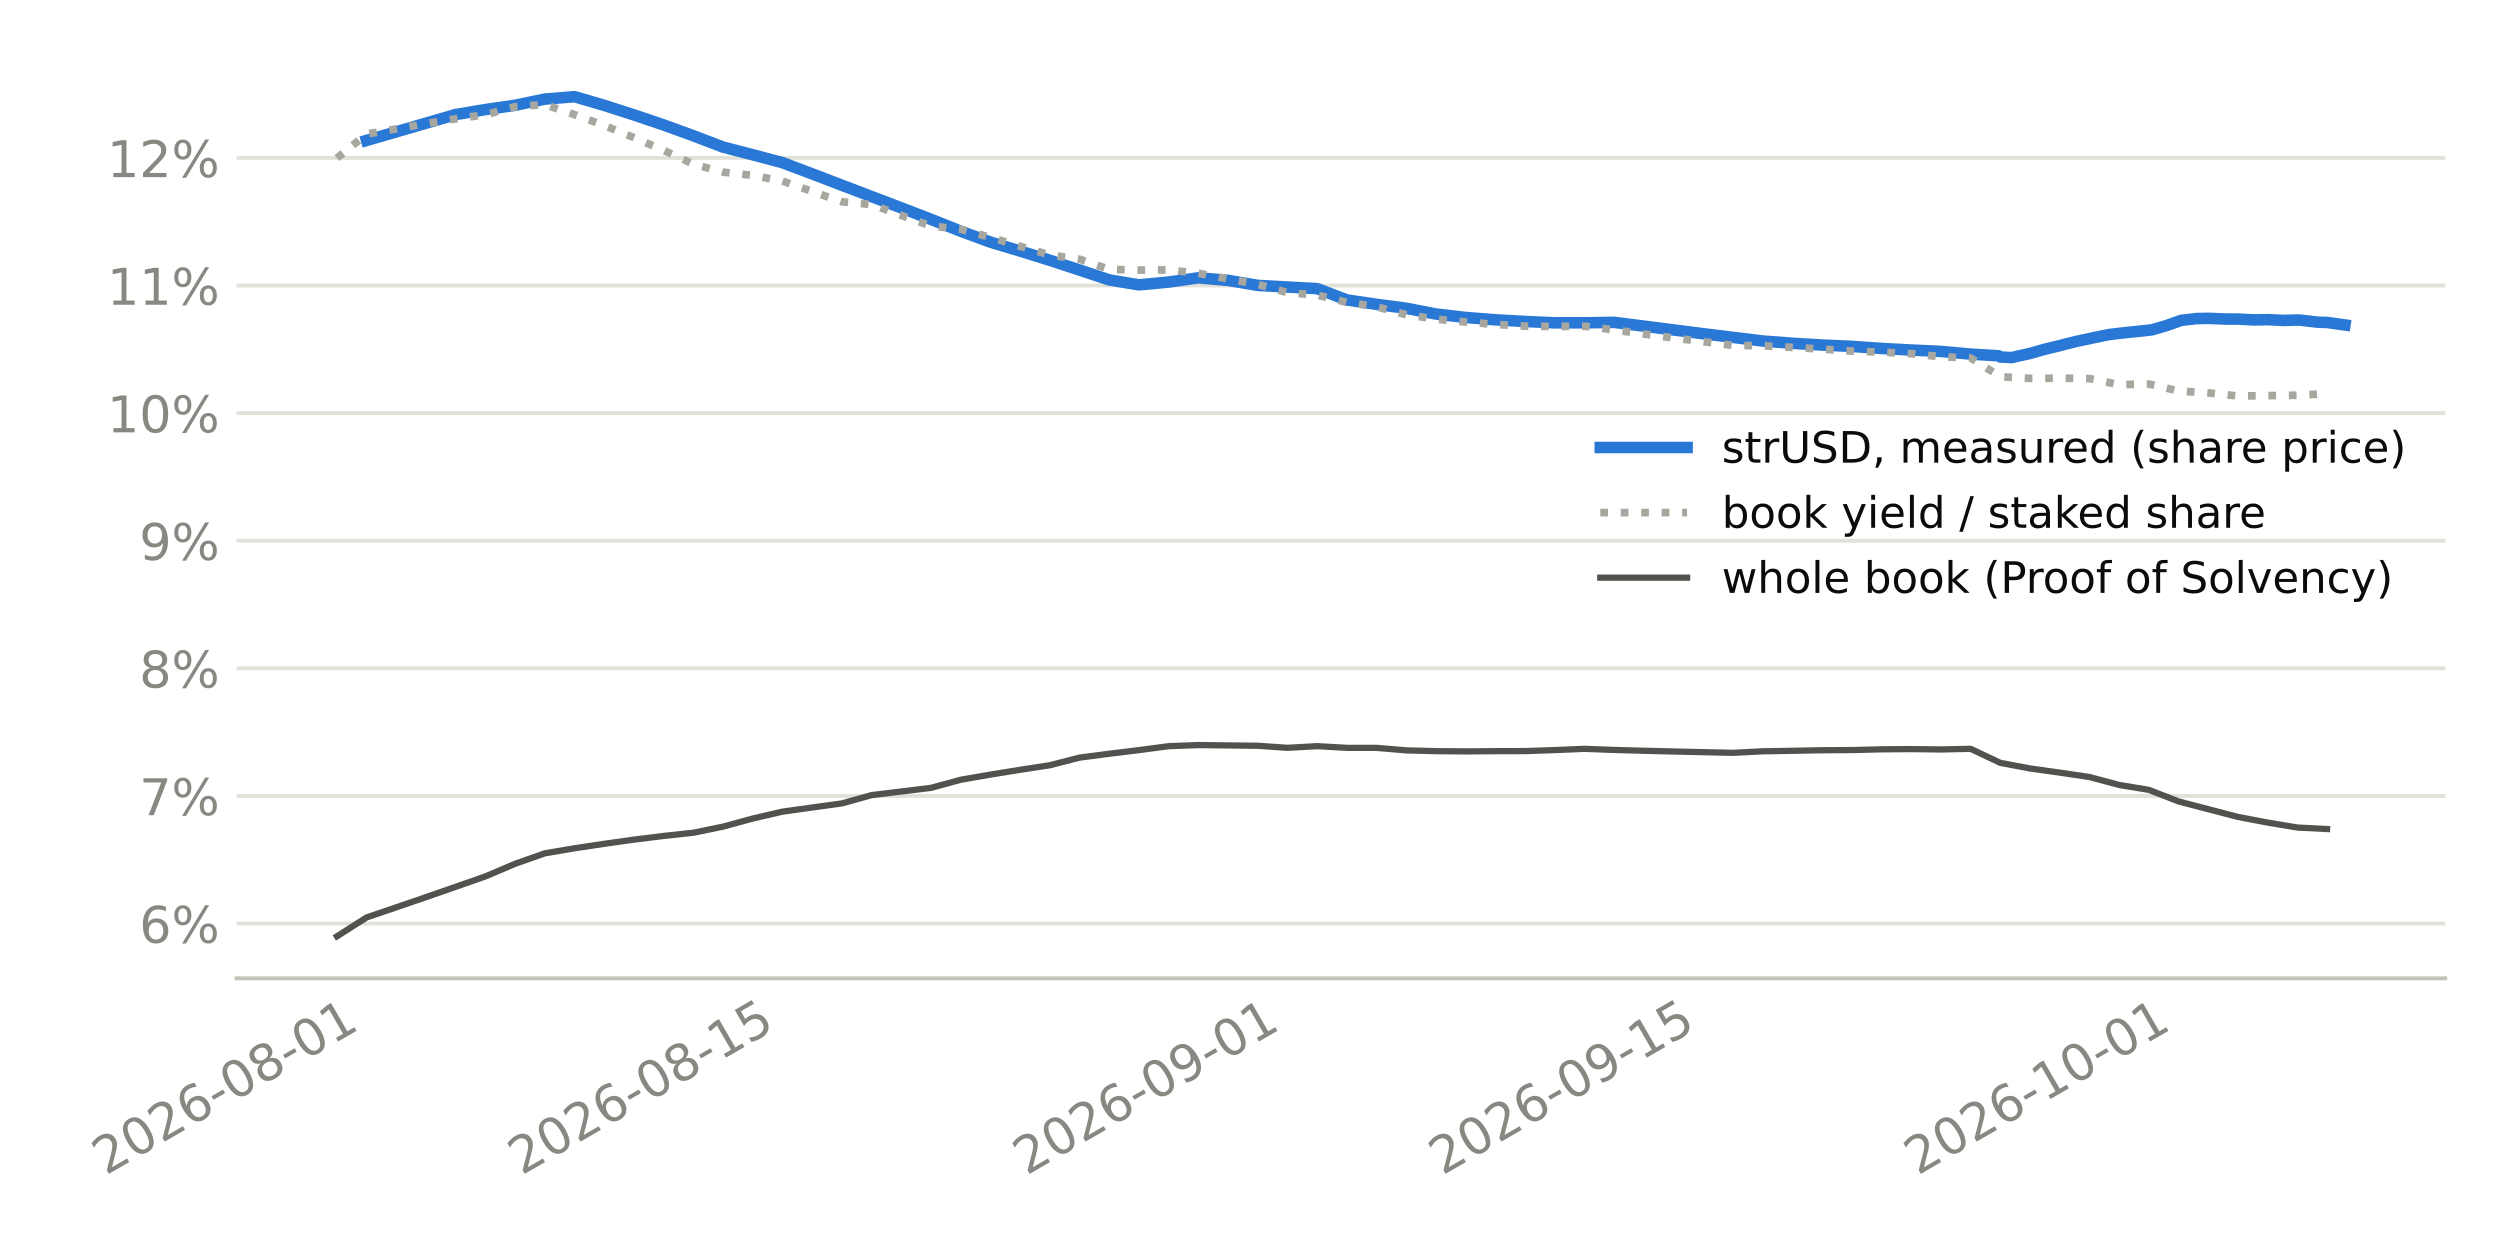
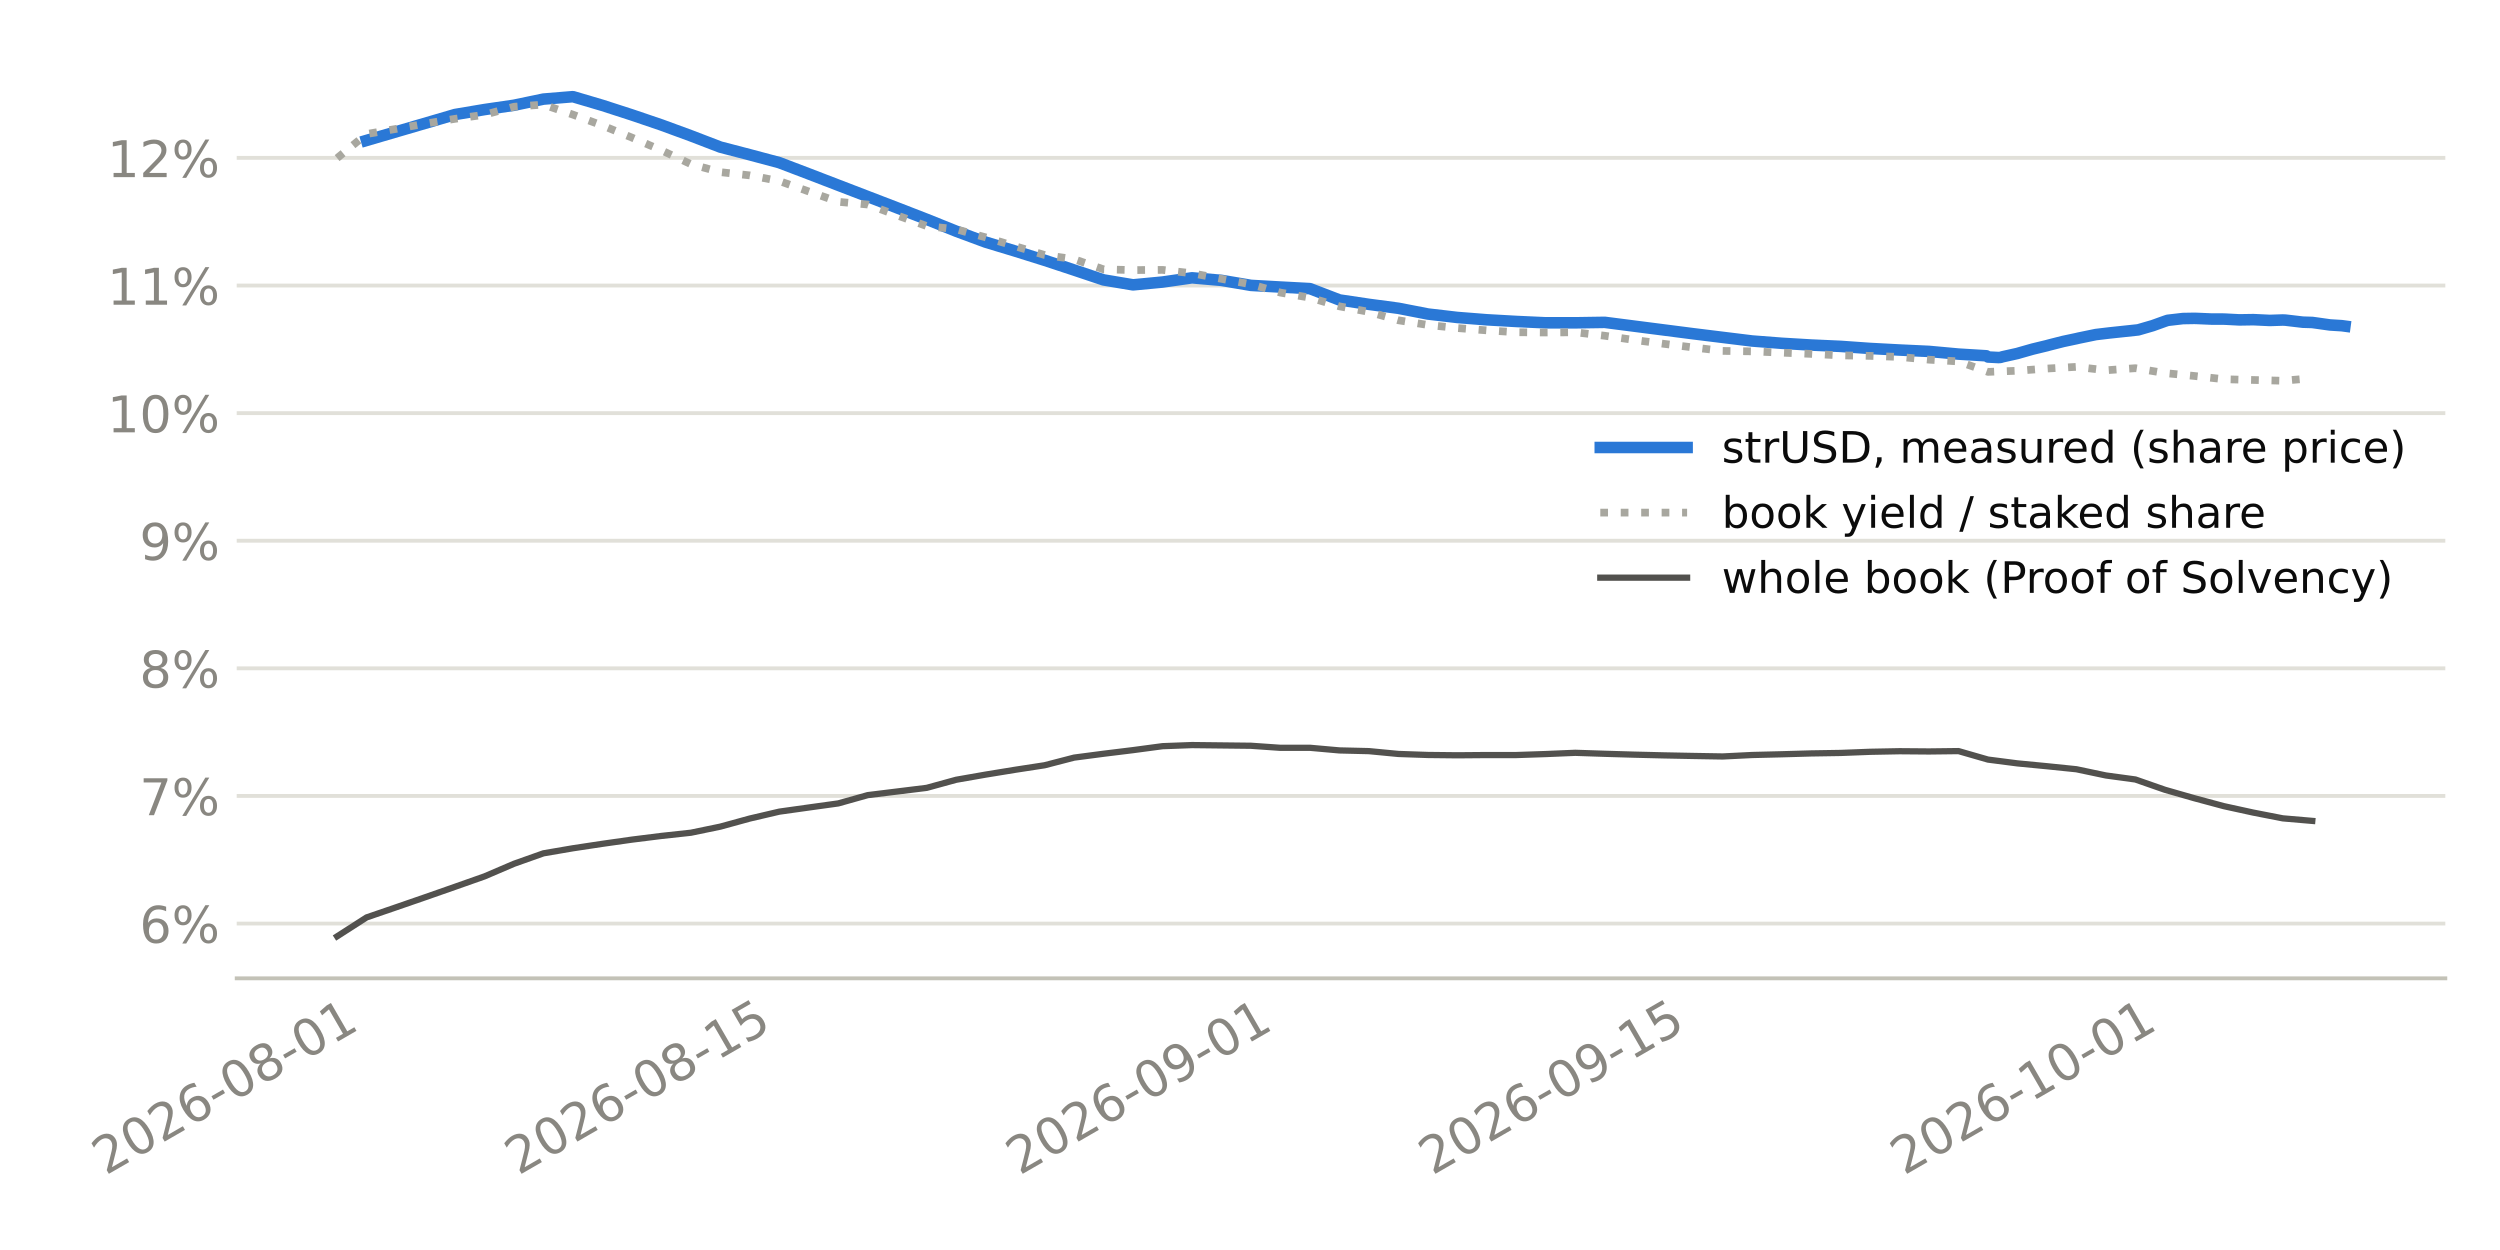
<svg xmlns="http://www.w3.org/2000/svg" xmlns:xlink="http://www.w3.org/1999/xlink" width="518.4pt" height="259.2pt" viewBox="0 0 518.4 259.2" version="1.1">
  <defs>
    <style type="text/css">*{stroke-linejoin: round; stroke-linecap: butt}</style>
  </defs>
  <g id="figure_1">
    <g id="patch_1">
      <path d="M 0 259.2  L 518.4 259.2  L 518.4 0  L 0 0  z " style="fill: #ffffff" />
    </g>
    <g id="axes_1">
      <g id="patch_2">
-         <path d="M 49.044 202.867  L 507.06 202.867  L 507.06 11.34  L 49.044 11.34  z " style="fill: #ffffff" />
+         <path d="M 49.084 202.867  L 507.06 202.867  L 507.06 11.34  L 49.084 11.34  z " style="fill: #ffffff" />
      </g>
      <g id="matplotlib.axis_1">
        <g id="xtick_1">
          <g id="line2d_1" />
          <g id="text_1">
-             <g style="fill: #898781" transform="translate(21.91477 243.7862) rotate(-30) scale(0.105 -0.105)">
+             <g style="fill: #898781" transform="translate(21.90677 243.7862) rotate(-30) scale(0.105 -0.105)">
              <defs>
                <path id="DejaVuSans-15" d="M 1228 531  L 3431 531  L 3431 0  L 469 0  L 469 531  Q 828 903 1448 1529  Q 2069 2156 2228 2338  Q 2531 2678 2651 2914  Q 2772 3150 2772 3378  Q 2772 3750 2511 3984  Q 2250 4219 1831 4219  Q 1534 4219 1204 4116  Q 875 4013 500 3803  L 500 4441  Q 881 4594 1212 4672  Q 1544 4750 1819 4750  Q 2544 4750 2975 4387  Q 3406 4025 3406 3419  Q 3406 3131 3298 2873  Q 3191 2616 2906 2266  Q 2828 2175 2409 1742  Q 1991 1309 1228 531  z " transform="scale(0.015625)" />
                <path id="DejaVuSans-13" d="M 2034 4250  Q 1547 4250 1301 3770  Q 1056 3291 1056 2328  Q 1056 1369 1301 889  Q 1547 409 2034 409  Q 2525 409 2770 889  Q 3016 1369 3016 2328  Q 3016 3291 2770 3770  Q 2525 4250 2034 4250  z M 2034 4750  Q 2819 4750 3233 4129  Q 3647 3509 3647 2328  Q 3647 1150 3233 529  Q 2819 -91 2034 -91  Q 1250 -91 836 529  Q 422 1150 422 2328  Q 422 3509 836 4129  Q 1250 4750 2034 4750  z " transform="scale(0.015625)" />
                <path id="DejaVuSans-19" d="M 2113 2584  Q 1688 2584 1439 2293  Q 1191 2003 1191 1497  Q 1191 994 1439 701  Q 1688 409 2113 409  Q 2538 409 2786 701  Q 3034 994 3034 1497  Q 3034 2003 2786 2293  Q 2538 2584 2113 2584  z M 3366 4563  L 3366 3988  Q 3128 4100 2886 4159  Q 2644 4219 2406 4219  Q 1781 4219 1451 3797  Q 1122 3375 1075 2522  Q 1259 2794 1537 2939  Q 1816 3084 2150 3084  Q 2853 3084 3261 2657  Q 3669 2231 3669 1497  Q 3669 778 3244 343  Q 2819 -91 2113 -91  Q 1303 -91 875 529  Q 447 1150 447 2328  Q 447 3434 972 4092  Q 1497 4750 2381 4750  Q 2619 4750 2861 4703  Q 3103 4656 3366 4563  z " transform="scale(0.015625)" />
                <path id="DejaVuSans-10" d="M 313 2009  L 1997 2009  L 1997 1497  L 313 1497  L 313 2009  z " transform="scale(0.015625)" />
                <path id="DejaVuSans-1b" d="M 2034 2216  Q 1584 2216 1326 1975  Q 1069 1734 1069 1313  Q 1069 891 1326 650  Q 1584 409 2034 409  Q 2484 409 2743 651  Q 3003 894 3003 1313  Q 3003 1734 2745 1975  Q 2488 2216 2034 2216  z M 1403 2484  Q 997 2584 770 2862  Q 544 3141 544 3541  Q 544 4100 942 4425  Q 1341 4750 2034 4750  Q 2731 4750 3128 4425  Q 3525 4100 3525 3541  Q 3525 3141 3298 2862  Q 3072 2584 2669 2484  Q 3125 2378 3379 2068  Q 3634 1759 3634 1313  Q 3634 634 3220 271  Q 2806 -91 2034 -91  Q 1263 -91 848 271  Q 434 634 434 1313  Q 434 1759 690 2068  Q 947 2378 1403 2484  z M 1172 3481  Q 1172 3119 1398 2916  Q 1625 2713 2034 2713  Q 2441 2713 2670 2916  Q 2900 3119 2900 3481  Q 2900 3844 2670 4047  Q 2441 4250 2034 4250  Q 1625 4250 1398 4047  Q 1172 3844 1172 3481  z " transform="scale(0.015625)" />
                <path id="DejaVuSans-14" d="M 794 531  L 1825 531  L 1825 4091  L 703 3866  L 703 4441  L 1819 4666  L 2450 4666  L 2450 531  L 3481 531  L 3481 0  L 794 0  L 794 531  z " transform="scale(0.015625)" />
              </defs>
              <use xlink:href="#DejaVuSans-15" />
              <use xlink:href="#DejaVuSans-13" transform="translate(63.625 0)" />
              <use xlink:href="#DejaVuSans-15" transform="translate(127.25 0)" />
              <use xlink:href="#DejaVuSans-19" transform="translate(190.875 0)" />
              <use xlink:href="#DejaVuSans-10" transform="translate(254.5 0)" />
              <use xlink:href="#DejaVuSans-13" transform="translate(290.5781 0)" />
              <use xlink:href="#DejaVuSans-1b" transform="translate(354.2031 0)" />
              <use xlink:href="#DejaVuSans-10" transform="translate(417.8281 0)" />
              <use xlink:href="#DejaVuSans-13" transform="translate(453.9062 0)" />
              <use xlink:href="#DejaVuSans-14" transform="translate(517.5312 0)" />
            </g>
          </g>
        </g>
        <g id="xtick_2">
          <g id="line2d_2" />
          <g id="text_2">
-             <g style="fill: #898781" transform="translate(108.1466 243.7862) rotate(-30) scale(0.105 -0.105)">
+             <g style="fill: #898781" transform="translate(107.4893 243.7862) rotate(-30) scale(0.105 -0.105)">
              <defs>
                <path id="DejaVuSans-18" d="M 691 4666  L 3169 4666  L 3169 4134  L 1269 4134  L 1269 2991  Q 1406 3038 1543 3061  Q 1681 3084 1819 3084  Q 2600 3084 3056 2656  Q 3513 2228 3513 1497  Q 3513 744 3044 326  Q 2575 -91 1722 -91  Q 1428 -91 1123 -41  Q 819 9 494 109  L 494 744  Q 775 591 1075 516  Q 1375 441 1709 441  Q 2250 441 2565 725  Q 2881 1009 2881 1497  Q 2881 1984 2565 2268  Q 2250 2553 1709 2553  Q 1456 2553 1204 2497  Q 953 2441 691 2322  L 691 4666  z " transform="scale(0.015625)" />
              </defs>
              <use xlink:href="#DejaVuSans-15" />
              <use xlink:href="#DejaVuSans-13" transform="translate(63.625 0)" />
              <use xlink:href="#DejaVuSans-15" transform="translate(127.25 0)" />
              <use xlink:href="#DejaVuSans-19" transform="translate(190.875 0)" />
              <use xlink:href="#DejaVuSans-10" transform="translate(254.5 0)" />
              <use xlink:href="#DejaVuSans-13" transform="translate(290.5781 0)" />
              <use xlink:href="#DejaVuSans-1b" transform="translate(354.2031 0)" />
              <use xlink:href="#DejaVuSans-10" transform="translate(417.8281 0)" />
              <use xlink:href="#DejaVuSans-14" transform="translate(453.9062 0)" />
              <use xlink:href="#DejaVuSans-18" transform="translate(517.5312 0)" />
            </g>
          </g>
        </g>
        <g id="xtick_3">
          <g id="line2d_3" />
          <g id="text_3">
-             <g style="fill: #898781" transform="translate(212.8568 243.7862) rotate(-30) scale(0.105 -0.105)">
+             <g style="fill: #898781" transform="translate(211.4109 243.7862) rotate(-30) scale(0.105 -0.105)">
              <defs>
                <path id="DejaVuSans-1c" d="M 703 97  L 703 672  Q 941 559 1184 500  Q 1428 441 1663 441  Q 2288 441 2617 861  Q 2947 1281 2994 2138  Q 2813 1869 2534 1725  Q 2256 1581 1919 1581  Q 1219 1581 811 2004  Q 403 2428 403 3163  Q 403 3881 828 4315  Q 1253 4750 1959 4750  Q 2769 4750 3195 4129  Q 3622 3509 3622 2328  Q 3622 1225 3098 567  Q 2575 -91 1691 -91  Q 1453 -91 1209 -44  Q 966 3 703 97  z M 1959 2075  Q 2384 2075 2632 2365  Q 2881 2656 2881 3163  Q 2881 3666 2632 3958  Q 2384 4250 1959 4250  Q 1534 4250 1286 3958  Q 1038 3666 1038 3163  Q 1038 2656 1286 2365  Q 1534 2075 1959 2075  z " transform="scale(0.015625)" />
              </defs>
              <use xlink:href="#DejaVuSans-15" />
              <use xlink:href="#DejaVuSans-13" transform="translate(63.625 0)" />
              <use xlink:href="#DejaVuSans-15" transform="translate(127.25 0)" />
              <use xlink:href="#DejaVuSans-19" transform="translate(190.875 0)" />
              <use xlink:href="#DejaVuSans-10" transform="translate(254.5 0)" />
              <use xlink:href="#DejaVuSans-13" transform="translate(290.5781 0)" />
              <use xlink:href="#DejaVuSans-1c" transform="translate(354.2031 0)" />
              <use xlink:href="#DejaVuSans-10" transform="translate(417.8281 0)" />
              <use xlink:href="#DejaVuSans-13" transform="translate(453.9062 0)" />
              <use xlink:href="#DejaVuSans-14" transform="translate(517.5312 0)" />
            </g>
          </g>
        </g>
        <g id="xtick_4">
          <g id="line2d_4" />
          <g id="text_4">
-             <g style="fill: #898781" transform="translate(299.0887 243.7862) rotate(-30) scale(0.105 -0.105)">
+             <g style="fill: #898781" transform="translate(296.9934 243.7862) rotate(-30) scale(0.105 -0.105)">
              <use xlink:href="#DejaVuSans-15" />
              <use xlink:href="#DejaVuSans-13" transform="translate(63.625 0)" />
              <use xlink:href="#DejaVuSans-15" transform="translate(127.25 0)" />
              <use xlink:href="#DejaVuSans-19" transform="translate(190.875 0)" />
              <use xlink:href="#DejaVuSans-10" transform="translate(254.5 0)" />
              <use xlink:href="#DejaVuSans-13" transform="translate(290.5781 0)" />
              <use xlink:href="#DejaVuSans-1c" transform="translate(354.2031 0)" />
              <use xlink:href="#DejaVuSans-10" transform="translate(417.8281 0)" />
              <use xlink:href="#DejaVuSans-14" transform="translate(453.9062 0)" />
              <use xlink:href="#DejaVuSans-18" transform="translate(517.5312 0)" />
            </g>
          </g>
        </g>
        <g id="xtick_5">
          <g id="line2d_5" />
          <g id="text_5">
-             <g style="fill: #898781" transform="translate(397.6394 243.7862) rotate(-30) scale(0.105 -0.105)">
+             <g style="fill: #898781" transform="translate(394.802 243.7862) rotate(-30) scale(0.105 -0.105)">
              <use xlink:href="#DejaVuSans-15" />
              <use xlink:href="#DejaVuSans-13" transform="translate(63.625 0)" />
              <use xlink:href="#DejaVuSans-15" transform="translate(127.25 0)" />
              <use xlink:href="#DejaVuSans-19" transform="translate(190.875 0)" />
              <use xlink:href="#DejaVuSans-10" transform="translate(254.5 0)" />
              <use xlink:href="#DejaVuSans-14" transform="translate(290.5781 0)" />
              <use xlink:href="#DejaVuSans-13" transform="translate(354.2031 0)" />
              <use xlink:href="#DejaVuSans-10" transform="translate(417.8281 0)" />
              <use xlink:href="#DejaVuSans-13" transform="translate(453.9062 0)" />
              <use xlink:href="#DejaVuSans-14" transform="translate(517.5312 0)" />
            </g>
          </g>
        </g>
      </g>
      <g id="matplotlib.axis_2">
        <g id="ytick_1">
          <g id="line2d_6">
-             <path d="M 49.044 191.511  L 507.06 191.511  " clip-path="url(#p945b118190)" style="fill: none; stroke: #e1e0d9; stroke-width: 0.8; stroke-linecap: square" />
+             <path d="M 49.084 191.511  L 507.06 191.511  " clip-path="url(#p5d27fd2e73)" style="fill: none; stroke: #e1e0d9; stroke-width: 0.8; stroke-linecap: square" />
          </g>
          <g id="line2d_7" />
          <g id="text_6">
-             <g style="fill: #898781" transform="translate(28.88648 195.5001) scale(0.105 -0.105)">
+             <g style="fill: #898781" transform="translate(28.92669 195.5001) scale(0.105 -0.105)">
              <defs>
                <path id="DejaVuSans-8" d="M 4653 2053  Q 4381 2053 4226 1822  Q 4072 1591 4072 1178  Q 4072 772 4226 539  Q 4381 306 4653 306  Q 4919 306 5073 539  Q 5228 772 5228 1178  Q 5228 1588 5073 1820  Q 4919 2053 4653 2053  z M 4653 2450  Q 5147 2450 5437 2106  Q 5728 1763 5728 1178  Q 5728 594 5436 251  Q 5144 -91 4653 -91  Q 4153 -91 3862 251  Q 3572 594 3572 1178  Q 3572 1766 3864 2108  Q 4156 2450 4653 2450  z M 1428 4353  Q 1159 4353 1004 4120  Q 850 3888 850 3481  Q 850 3069 1003 2837  Q 1156 2606 1428 2606  Q 1700 2606 1854 2837  Q 2009 3069 2009 3481  Q 2009 3884 1853 4118  Q 1697 4353 1428 4353  z M 4250 4750  L 4750 4750  L 1831 -91  L 1331 -91  L 4250 4750  z M 1428 4750  Q 1922 4750 2215 4408  Q 2509 4066 2509 3481  Q 2509 2891 2217 2550  Q 1925 2209 1428 2209  Q 931 2209 642 2551  Q 353 2894 353 3481  Q 353 4063 643 4406  Q 934 4750 1428 4750  z " transform="scale(0.015625)" />
              </defs>
              <use xlink:href="#DejaVuSans-19" />
              <use xlink:href="#DejaVuSans-8" transform="translate(63.625 0)" />
            </g>
          </g>
        </g>
        <g id="ytick_2">
          <g id="line2d_8">
-             <path d="M 49.044 165.049  L 507.06 165.049  " clip-path="url(#p945b118190)" style="fill: none; stroke: #e1e0d9; stroke-width: 0.8; stroke-linecap: square" />
+             <path d="M 49.084 165.049  L 507.06 165.049  " clip-path="url(#p5d27fd2e73)" style="fill: none; stroke: #e1e0d9; stroke-width: 0.8; stroke-linecap: square" />
          </g>
          <g id="line2d_9" />
          <g id="text_7">
-             <g style="fill: #898781" transform="translate(28.88648 169.0383) scale(0.105 -0.105)">
+             <g style="fill: #898781" transform="translate(28.92669 169.0383) scale(0.105 -0.105)">
              <defs>
                <path id="DejaVuSans-1a" d="M 525 4666  L 3525 4666  L 3525 4397  L 1831 0  L 1172 0  L 2766 4134  L 525 4134  L 525 4666  z " transform="scale(0.015625)" />
              </defs>
              <use xlink:href="#DejaVuSans-1a" />
              <use xlink:href="#DejaVuSans-8" transform="translate(63.625 0)" />
            </g>
          </g>
        </g>
        <g id="ytick_3">
          <g id="line2d_10">
-             <path d="M 49.044 138.588  L 507.06 138.588  " clip-path="url(#p945b118190)" style="fill: none; stroke: #e1e0d9; stroke-width: 0.8; stroke-linecap: square" />
+             <path d="M 49.084 138.588  L 507.06 138.588  " clip-path="url(#p5d27fd2e73)" style="fill: none; stroke: #e1e0d9; stroke-width: 0.8; stroke-linecap: square" />
          </g>
          <g id="line2d_11" />
          <g id="text_8">
-             <g style="fill: #898781" transform="translate(28.88648 142.5764) scale(0.105 -0.105)">
+             <g style="fill: #898781" transform="translate(28.92669 142.5764) scale(0.105 -0.105)">
              <use xlink:href="#DejaVuSans-1b" />
              <use xlink:href="#DejaVuSans-8" transform="translate(63.625 0)" />
            </g>
          </g>
        </g>
        <g id="ytick_4">
          <g id="line2d_12">
-             <path d="M 49.044 112.126  L 507.06 112.126  " clip-path="url(#p945b118190)" style="fill: none; stroke: #e1e0d9; stroke-width: 0.8; stroke-linecap: square" />
+             <path d="M 49.084 112.126  L 507.06 112.126  " clip-path="url(#p5d27fd2e73)" style="fill: none; stroke: #e1e0d9; stroke-width: 0.8; stroke-linecap: square" />
          </g>
          <g id="line2d_13" />
          <g id="text_9">
-             <g style="fill: #898781" transform="translate(28.88648 116.1146) scale(0.105 -0.105)">
+             <g style="fill: #898781" transform="translate(28.92669 116.1146) scale(0.105 -0.105)">
              <use xlink:href="#DejaVuSans-1c" />
              <use xlink:href="#DejaVuSans-8" transform="translate(63.625 0)" />
            </g>
          </g>
        </g>
        <g id="ytick_5">
          <g id="line2d_14">
-             <path d="M 49.044 85.664  L 507.06 85.664  " clip-path="url(#p945b118190)" style="fill: none; stroke: #e1e0d9; stroke-width: 0.8; stroke-linecap: square" />
+             <path d="M 49.084 85.664  L 507.06 85.664  " clip-path="url(#p5d27fd2e73)" style="fill: none; stroke: #e1e0d9; stroke-width: 0.8; stroke-linecap: square" />
          </g>
          <g id="line2d_15" />
          <g id="text_10">
-             <g style="fill: #898781" transform="translate(22.20585 89.65273) scale(0.105 -0.105)">
+             <g style="fill: #898781" transform="translate(22.24607 89.65273) scale(0.105 -0.105)">
              <use xlink:href="#DejaVuSans-14" />
              <use xlink:href="#DejaVuSans-13" transform="translate(63.625 0)" />
              <use xlink:href="#DejaVuSans-8" transform="translate(127.25 0)" />
            </g>
          </g>
        </g>
        <g id="ytick_6">
          <g id="line2d_16">
-             <path d="M 49.044 59.202  L 507.06 59.202  " clip-path="url(#p945b118190)" style="fill: none; stroke: #e1e0d9; stroke-width: 0.8; stroke-linecap: square" />
+             <path d="M 49.084 59.202  L 507.06 59.202  " clip-path="url(#p5d27fd2e73)" style="fill: none; stroke: #e1e0d9; stroke-width: 0.8; stroke-linecap: square" />
          </g>
          <g id="line2d_17" />
          <g id="text_11">
-             <g style="fill: #898781" transform="translate(22.20585 63.19088) scale(0.105 -0.105)">
+             <g style="fill: #898781" transform="translate(22.24607 63.19088) scale(0.105 -0.105)">
              <use xlink:href="#DejaVuSans-14" />
              <use xlink:href="#DejaVuSans-14" transform="translate(63.625 0)" />
              <use xlink:href="#DejaVuSans-8" transform="translate(127.25 0)" />
            </g>
          </g>
        </g>
        <g id="ytick_7">
          <g id="line2d_18">
-             <path d="M 49.044 32.74  L 507.06 32.74  " clip-path="url(#p945b118190)" style="fill: none; stroke: #e1e0d9; stroke-width: 0.8; stroke-linecap: square" />
+             <path d="M 49.084 32.74  L 507.06 32.74  " clip-path="url(#p5d27fd2e73)" style="fill: none; stroke: #e1e0d9; stroke-width: 0.8; stroke-linecap: square" />
          </g>
          <g id="line2d_19" />
          <g id="text_12">
-             <g style="fill: #898781" transform="translate(22.20585 36.72903) scale(0.105 -0.105)">
+             <g style="fill: #898781" transform="translate(22.24607 36.72903) scale(0.105 -0.105)">
              <use xlink:href="#DejaVuSans-14" />
              <use xlink:href="#DejaVuSans-15" transform="translate(63.625 0)" />
              <use xlink:href="#DejaVuSans-8" transform="translate(127.25 0)" />
            </g>
          </g>
        </g>
      </g>
      <g id="line2d_20">
-         <path d="M 76.022 29.117  L 94.5 23.748  L 100.66 22.72  L 106.819 21.827  L 112.979 20.551  L 119.138 20.046  L 125.297 21.853  L 131.457 23.832  L 137.616 25.91  L 143.776 28.155  L 149.935 30.502  L 156.094 32.095  L 162.254 33.731  L 168.413 36.059  L 174.573 38.412  L 180.732 40.762  L 186.892 43.111  L 193.051 45.485  L 199.21 47.944  L 205.37 50.209  L 211.529 52.059  L 217.689 53.975  L 223.848 55.992  L 230.008 58.043  L 236.167 59.067  L 242.326 58.486  L 248.486 57.609  L 254.645 58.139  L 260.805 59.177  L 266.964 59.524  L 273.123 59.851  L 279.283 62.198  L 285.442 63.11  L 291.602 63.927  L 297.761 65.115  L 303.921 65.83  L 310.08 66.313  L 316.239 66.659  L 322.399 66.939  L 328.558 66.939  L 334.718 66.843  L 353.196 69.204  L 359.355 69.959  L 365.515 70.711  L 371.674 71.184  L 377.834 71.548  L 383.993 71.826  L 390.152 72.257  L 396.312 72.583  L 402.471 72.869  L 408.631 73.427  L 414.452 73.779  L 414.79 74.028  L 416.96 74.139  L 417.38 74.116  L 417.452 74.095  L 417.544 74.068  L 417.566 74.062  L 417.612 74.048  L 417.646 74.038  L 417.694 74.024  L 417.785 73.997  L 417.808 73.991  L 417.82 73.987  L 417.846 73.979  L 420.95 73.292  L 421.41 73.157  L 424.117 72.393  L 427.109 71.674  L 427.531 71.555  L 430.503 70.805  L 433.268 70.223  L 433.741 70.112  L 437.319 69.377  L 439.428 69.127  L 440.11 69.046  L 443.086 68.731  L 445.587 68.466  L 446.165 68.405  L 449.203 67.528  L 451.747 66.619  L 452.333 66.425  L 455.517 66.057  L 457.906 66.015  L 458.525 66.034  L 461.504 66.162  L 464.065 66.166  L 464.63 66.192  L 467.321 66.332  L 470.225 66.285  L 470.948 66.317  L 473.661 66.447  L 476.384 66.358  L 476.958 66.384  L 480.571 66.807  L 482.544 66.868  L 483.365 66.98  L 486.241 67.382  " clip-path="url(#p945b118190)" style="fill: none; stroke: #2a78d6; stroke-width: 2.4; stroke-linecap: square" />
+         <path d="M 76.014 29.117  L 94.353 23.748  L 100.466 22.72  L 106.579 21.827  L 112.692 20.551  L 118.805 20.046  L 124.918 21.853  L 131.031 23.832  L 137.144 25.91  L 143.257 28.155  L 149.37 30.502  L 155.483 32.095  L 161.597 33.731  L 167.71 36.059  L 173.823 38.412  L 179.936 40.762  L 186.049 43.111  L 192.162 45.485  L 198.275 47.944  L 204.388 50.209  L 210.501 52.059  L 216.614 53.975  L 222.727 55.992  L 228.84 58.043  L 234.953 59.067  L 241.066 58.486  L 247.179 57.609  L 253.292 58.139  L 259.405 59.177  L 265.518 59.524  L 271.631 59.851  L 277.744 62.198  L 283.857 63.11  L 289.97 63.927  L 296.083 65.115  L 302.196 65.83  L 308.309 66.313  L 314.422 66.659  L 320.535 66.939  L 326.649 66.939  L 332.762 66.843  L 351.101 69.204  L 357.214 69.959  L 363.327 70.711  L 369.44 71.184  L 375.553 71.548  L 381.666 71.826  L 387.779 72.257  L 393.892 72.583  L 400.005 72.869  L 406.118 73.427  L 411.896 73.779  L 412.231 74.028  L 414.385 74.139  L 414.801 74.116  L 414.873 74.095  L 414.964 74.068  L 414.986 74.062  L 415.032 74.048  L 415.065 74.038  L 415.113 74.024  L 415.203 73.997  L 415.226 73.991  L 415.238 73.987  L 415.264 73.979  L 418.344 73.292  L 418.801 73.157  L 421.488 72.393  L 424.457 71.674  L 424.876 71.555  L 427.825 70.805  L 430.57 70.223  L 431.039 70.112  L 434.59 69.377  L 436.683 69.127  L 437.361 69.046  L 440.314 68.731  L 442.796 68.466  L 443.369 68.405  L 446.385 67.528  L 448.909 66.619  L 449.492 66.425  L 452.651 66.057  L 455.022 66.015  L 455.636 66.034  L 458.593 66.162  L 461.135 66.166  L 461.696 66.192  L 464.366 66.332  L 467.248 66.285  L 467.966 66.317  L 470.659 66.447  L 473.361 66.358  L 473.931 66.384  L 477.517 66.807  L 479.474 66.868  L 480.289 66.98  L 483.144 67.382  L 485.587 67.534  L 486.243 67.623  " clip-path="url(#p5d27fd2e73)" style="fill: none; stroke: #2a78d6; stroke-width: 2.4; stroke-linecap: square" />
      </g>
      <g id="line2d_21">
-         <path d="M 69.863 32.782  L 76.022 27.79  L 82.182 26.729  L 88.341 25.636  L 94.5 24.641  L 100.66 23.799  L 106.819 22.135  L 112.979 21.687  L 119.138 23.771  L 125.297 26.027  L 131.457 28.533  L 137.616 31.166  L 143.776 34.034  L 149.935 35.696  L 156.095 36.37  L 162.254 37.542  L 168.413 39.706  L 174.573 41.846  L 180.732 42.412  L 186.892 44.674  L 193.051 46.876  L 199.21 47.544  L 205.37 49.218  L 211.529 51.057  L 217.689 52.874  L 223.848 53.75  L 230.008 55.856  L 236.167 56.004  L 242.326 55.965  L 248.486 56.665  L 254.645 57.819  L 260.805 58.959  L 266.964 60.678  L 273.124 61.198  L 279.283 62.691  L 285.442 63.621  L 291.602 65.27  L 297.761 66.167  L 303.921 66.783  L 310.08 67.273  L 316.239 67.635  L 322.399 67.694  L 328.558 67.646  L 334.718 68.411  L 340.877 69.272  L 347.037 70.076  L 353.196 70.858  L 359.355 71.63  L 365.515 71.701  L 371.674 72.043  L 377.834 72.392  L 383.993 72.804  L 390.152 73.027  L 396.312 73.353  L 402.471 73.97  L 408.631 74.239  L 414.79 78.119  L 420.95 78.463  L 427.109 78.414  L 433.268 78.501  L 439.428 79.763  L 445.587 79.629  L 451.747 81.075  L 457.906 81.47  L 464.066 82.117  L 470.225 82.035  L 476.384 81.954  L 482.544 81.633  " clip-path="url(#p945b118190)" style="fill: none; stroke-dasharray: 1.6,2.64; stroke-dashoffset: 0; stroke: #a8a79f; stroke-width: 1.6" />
+         <path d="M 69.901 32.782  L 76.014 27.79  L 82.127 26.729  L 88.24 25.636  L 94.353 24.641  L 100.466 23.799  L 106.579 22.135  L 112.692 21.687  L 118.805 23.771  L 124.918 26.027  L 131.031 28.533  L 137.144 31.166  L 143.257 34.034  L 149.371 35.696  L 155.484 36.37  L 161.597 37.542  L 167.71 39.706  L 173.823 41.846  L 179.936 42.412  L 186.049 44.674  L 192.162 46.876  L 198.275 47.544  L 204.388 49.218  L 210.501 51.057  L 216.614 52.874  L 222.727 53.75  L 228.84 55.856  L 234.953 56.004  L 241.066 55.965  L 247.179 56.665  L 253.292 57.819  L 259.405 58.959  L 265.518 60.678  L 271.631 61.724  L 277.744 63.521  L 283.857 64.667  L 289.97 66.414  L 296.083 67.383  L 302.196 68.026  L 308.309 68.506  L 314.423 68.888  L 320.536 68.949  L 326.649 68.904  L 332.762 69.623  L 338.875 70.499  L 344.988 71.293  L 351.101 72.045  L 357.214 72.767  L 363.327 72.857  L 369.44 73.126  L 375.553 73.383  L 381.666 73.692  L 387.779 73.796  L 393.892 74.011  L 400.005 74.586  L 406.118 74.94  L 412.231 77.113  L 418.344 76.879  L 424.457 76.424  L 430.57 76.071  L 436.683 76.781  L 442.796 76.348  L 448.909 77.361  L 455.022 77.961  L 461.135 78.637  L 467.248 78.792  L 473.361 78.952  L 479.474 78.424  " clip-path="url(#p5d27fd2e73)" style="fill: none; stroke-dasharray: 1.6,2.64; stroke-dashoffset: 0; stroke: #a8a79f; stroke-width: 1.6" />
      </g>
      <g id="line2d_22">
-         <path d="M 69.863 194.161  L 76.022 190.235  L 82.182 188.139  L 88.341 186.027  L 94.5 183.885  L 100.66 181.73  L 106.819 179.112  L 112.979 176.944  L 119.138 175.897  L 125.297 174.973  L 131.457 174.105  L 137.616 173.34  L 143.776 172.675  L 149.935 171.409  L 156.095 169.73  L 162.254 168.302  L 168.413 167.443  L 174.573 166.595  L 180.732 164.877  L 186.892 164.124  L 193.051 163.37  L 199.21 161.691  L 205.37 160.621  L 211.529 159.623  L 217.689 158.683  L 223.848 157.099  L 230.008 156.296  L 236.167 155.545  L 242.326 154.728  L 248.486 154.499  L 254.645 154.57  L 260.805 154.641  L 266.964 155.068  L 273.124 154.722  L 279.283 155.071  L 285.442 155.077  L 291.602 155.596  L 297.761 155.758  L 303.921 155.808  L 310.08 155.76  L 316.239 155.745  L 322.399 155.538  L 328.558 155.277  L 334.718 155.509  L 340.877 155.676  L 347.037 155.83  L 353.196 155.969  L 359.355 156.107  L 365.515 155.79  L 371.674 155.685  L 377.834 155.57  L 383.993 155.536  L 390.152 155.378  L 396.312 155.331  L 402.471 155.409  L 408.631 155.275  L 414.79 158.184  L 420.95 159.354  L 427.109 160.209  L 433.268 161.122  L 439.428 162.768  L 445.587 163.786  L 451.747 166.186  L 457.906 167.79  L 464.066 169.4  L 470.225 170.569  L 476.384 171.598  L 482.544 171.907  " clip-path="url(#p945b118190)" style="fill: none; stroke: #52514e; stroke-width: 1.3; stroke-linecap: square" />
+         <path d="M 69.901 194.161  L 76.014 190.235  L 82.127 188.139  L 88.24 186.027  L 94.353 183.885  L 100.466 181.73  L 106.579 179.112  L 112.692 176.944  L 118.805 175.897  L 124.918 174.973  L 131.031 174.105  L 137.144 173.34  L 143.257 172.675  L 149.371 171.409  L 155.484 169.73  L 161.597 168.302  L 167.71 167.443  L 173.823 166.595  L 179.936 164.877  L 186.049 164.124  L 192.162 163.37  L 198.275 161.691  L 204.388 160.621  L 210.501 159.623  L 216.614 158.683  L 222.727 157.099  L 228.84 156.296  L 234.953 155.545  L 241.066 154.728  L 247.179 154.499  L 253.292 154.57  L 259.405 154.641  L 265.518 155.068  L 271.631 155.061  L 277.744 155.606  L 283.857 155.754  L 289.97 156.34  L 296.083 156.55  L 302.196 156.618  L 308.309 156.566  L 314.423 156.566  L 320.536 156.36  L 326.649 156.102  L 332.762 156.306  L 338.875 156.484  L 344.988 156.634  L 351.101 156.755  L 357.214 156.861  L 363.327 156.558  L 369.44 156.406  L 375.553 156.231  L 381.666 156.13  L 387.779 155.893  L 393.892 155.772  L 400.005 155.822  L 406.118 155.746  L 412.231 157.507  L 418.344 158.295  L 424.457 158.884  L 430.57 159.512  L 436.683 160.8  L 442.796 161.634  L 448.909 163.767  L 455.022 165.521  L 461.135 167.164  L 467.248 168.5  L 473.361 169.693  L 479.474 170.22  " clip-path="url(#p5d27fd2e73)" style="fill: none; stroke: #52514e; stroke-width: 1.3; stroke-linecap: square" />
      </g>
      <g id="patch_3">
-         <path d="M 49.044 202.867  L 507.06 202.867  " style="fill: none; stroke: #c3c2b7; stroke-width: 0.8; stroke-linejoin: miter; stroke-linecap: square" />
+         <path d="M 49.084 202.867  L 507.06 202.867  " style="fill: none; stroke: #c3c2b7; stroke-width: 0.8; stroke-linejoin: miter; stroke-linecap: square" />
      </g>
      <g id="legend_1">
        <g id="line2d_23">
          <path d="M 331.837 92.791  L 340.837 92.791  L 349.837 92.791  " style="fill: none; stroke: #2a78d6; stroke-width: 2.4; stroke-linecap: square" />
        </g>
        <g id="text_13">
          <g style="fill: #0b0b0b" transform="translate(357.037 95.94091) scale(0.09 -0.09)">
            <defs>
              <path id="DejaVuSans-56" d="M 2834 3397  L 2834 2853  Q 2591 2978 2328 3040  Q 2066 3103 1784 3103  Q 1356 3103 1142 2972  Q 928 2841 928 2578  Q 928 2378 1081 2264  Q 1234 2150 1697 2047  L 1894 2003  Q 2506 1872 2764 1633  Q 3022 1394 3022 966  Q 3022 478 2636 193  Q 2250 -91 1575 -91  Q 1294 -91 989 -36  Q 684 19 347 128  L 347 722  Q 666 556 975 473  Q 1284 391 1588 391  Q 1994 391 2212 530  Q 2431 669 2431 922  Q 2431 1156 2273 1281  Q 2116 1406 1581 1522  L 1381 1569  Q 847 1681 609 1914  Q 372 2147 372 2553  Q 372 3047 722 3315  Q 1072 3584 1716 3584  Q 2034 3584 2315 3537  Q 2597 3491 2834 3397  z " transform="scale(0.015625)" />
              <path id="DejaVuSans-57" d="M 1172 4494  L 1172 3500  L 2356 3500  L 2356 3053  L 1172 3053  L 1172 1153  Q 1172 725 1289 603  Q 1406 481 1766 481  L 2356 481  L 2356 0  L 1766 0  Q 1100 0 847 248  Q 594 497 594 1153  L 594 3053  L 172 3053  L 172 3500  L 594 3500  L 594 4494  L 1172 4494  z " transform="scale(0.015625)" />
              <path id="DejaVuSans-55" d="M 2631 2963  Q 2534 3019 2420 3045  Q 2306 3072 2169 3072  Q 1681 3072 1420 2755  Q 1159 2438 1159 1844  L 1159 0  L 581 0  L 581 3500  L 1159 3500  L 1159 2956  Q 1341 3275 1631 3429  Q 1922 3584 2338 3584  Q 2397 3584 2469 3576  Q 2541 3569 2628 3553  L 2631 2963  z " transform="scale(0.015625)" />
              <path id="DejaVuSans-38" d="M 556 4666  L 1191 4666  L 1191 1831  Q 1191 1081 1462 751  Q 1734 422 2344 422  Q 2950 422 3222 751  Q 3494 1081 3494 1831  L 3494 4666  L 4128 4666  L 4128 1753  Q 4128 841 3676 375  Q 3225 -91 2344 -91  Q 1459 -91 1007 375  Q 556 841 556 1753  L 556 4666  z " transform="scale(0.015625)" />
              <path id="DejaVuSans-36" d="M 3425 4513  L 3425 3897  Q 3066 4069 2747 4153  Q 2428 4238 2131 4238  Q 1616 4238 1336 4038  Q 1056 3838 1056 3469  Q 1056 3159 1242 3001  Q 1428 2844 1947 2747  L 2328 2669  Q 3034 2534 3370 2195  Q 3706 1856 3706 1288  Q 3706 609 3251 259  Q 2797 -91 1919 -91  Q 1588 -91 1214 -16  Q 841 59 441 206  L 441 856  Q 825 641 1194 531  Q 1563 422 1919 422  Q 2459 422 2753 634  Q 3047 847 3047 1241  Q 3047 1584 2836 1778  Q 2625 1972 2144 2069  L 1759 2144  Q 1053 2284 737 2584  Q 422 2884 422 3419  Q 422 4038 858 4394  Q 1294 4750 2059 4750  Q 2388 4750 2728 4690  Q 3069 4631 3425 4513  z " transform="scale(0.015625)" />
              <path id="DejaVuSans-27" d="M 1259 4147  L 1259 519  L 2022 519  Q 2988 519 3436 956  Q 3884 1394 3884 2338  Q 3884 3275 3436 3711  Q 2988 4147 2022 4147  L 1259 4147  z M 628 4666  L 1925 4666  Q 3281 4666 3915 4102  Q 4550 3538 4550 2338  Q 4550 1131 3912 565  Q 3275 0 1925 0  L 628 0  L 628 4666  z " transform="scale(0.015625)" />
              <path id="DejaVuSans-f" d="M 750 794  L 1409 794  L 1409 256  L 897 -744  L 494 -744  L 750 256  L 750 794  z " transform="scale(0.015625)" />
              <path id="DejaVuSans-3" transform="scale(0.015625)" />
              <path id="DejaVuSans-50" d="M 3328 2828  Q 3544 3216 3844 3400  Q 4144 3584 4550 3584  Q 5097 3584 5394 3201  Q 5691 2819 5691 2113  L 5691 0  L 5113 0  L 5113 2094  Q 5113 2597 4934 2840  Q 4756 3084 4391 3084  Q 3944 3084 3684 2787  Q 3425 2491 3425 1978  L 3425 0  L 2847 0  L 2847 2094  Q 2847 2600 2669 2842  Q 2491 3084 2119 3084  Q 1678 3084 1418 2786  Q 1159 2488 1159 1978  L 1159 0  L 581 0  L 581 3500  L 1159 3500  L 1159 2956  Q 1356 3278 1631 3431  Q 1906 3584 2284 3584  Q 2666 3584 2933 3390  Q 3200 3197 3328 2828  z " transform="scale(0.015625)" />
              <path id="DejaVuSans-48" d="M 3597 1894  L 3597 1613  L 953 1613  Q 991 1019 1311 708  Q 1631 397 2203 397  Q 2534 397 2845 478  Q 3156 559 3463 722  L 3463 178  Q 3153 47 2828 -22  Q 2503 -91 2169 -91  Q 1331 -91 842 396  Q 353 884 353 1716  Q 353 2575 817 3079  Q 1281 3584 2069 3584  Q 2775 3584 3186 3129  Q 3597 2675 3597 1894  z M 3022 2063  Q 3016 2534 2758 2815  Q 2500 3097 2075 3097  Q 1594 3097 1305 2825  Q 1016 2553 972 2059  L 3022 2063  z " transform="scale(0.015625)" />
              <path id="DejaVuSans-44" d="M 2194 1759  Q 1497 1759 1228 1600  Q 959 1441 959 1056  Q 959 750 1161 570  Q 1363 391 1709 391  Q 2188 391 2477 730  Q 2766 1069 2766 1631  L 2766 1759  L 2194 1759  z M 3341 1997  L 3341 0  L 2766 0  L 2766 531  Q 2569 213 2275 61  Q 1981 -91 1556 -91  Q 1019 -91 701 211  Q 384 513 384 1019  Q 384 1609 779 1909  Q 1175 2209 1959 2209  L 2766 2209  L 2766 2266  Q 2766 2663 2505 2880  Q 2244 3097 1772 3097  Q 1472 3097 1187 3025  Q 903 2953 641 2809  L 641 3341  Q 956 3463 1253 3523  Q 1550 3584 1831 3584  Q 2591 3584 2966 3190  Q 3341 2797 3341 1997  z " transform="scale(0.015625)" />
              <path id="DejaVuSans-58" d="M 544 1381  L 544 3500  L 1119 3500  L 1119 1403  Q 1119 906 1312 657  Q 1506 409 1894 409  Q 2359 409 2629 706  Q 2900 1003 2900 1516  L 2900 3500  L 3475 3500  L 3475 0  L 2900 0  L 2900 538  Q 2691 219 2414 64  Q 2138 -91 1772 -91  Q 1169 -91 856 284  Q 544 659 544 1381  z M 1991 3584  L 1991 3584  z " transform="scale(0.015625)" />
              <path id="DejaVuSans-47" d="M 2906 2969  L 2906 4863  L 3481 4863  L 3481 0  L 2906 0  L 2906 525  Q 2725 213 2448 61  Q 2172 -91 1784 -91  Q 1150 -91 751 415  Q 353 922 353 1747  Q 353 2572 751 3078  Q 1150 3584 1784 3584  Q 2172 3584 2448 3432  Q 2725 3281 2906 2969  z M 947 1747  Q 947 1113 1208 752  Q 1469 391 1925 391  Q 2381 391 2643 752  Q 2906 1113 2906 1747  Q 2906 2381 2643 2742  Q 2381 3103 1925 3103  Q 1469 3103 1208 2742  Q 947 2381 947 1747  z " transform="scale(0.015625)" />
              <path id="DejaVuSans-b" d="M 1984 4856  Q 1566 4138 1362 3434  Q 1159 2731 1159 2009  Q 1159 1288 1364 580  Q 1569 -128 1984 -844  L 1484 -844  Q 1016 -109 783 600  Q 550 1309 550 2009  Q 550 2706 781 3412  Q 1013 4119 1484 4856  L 1984 4856  z " transform="scale(0.015625)" />
              <path id="DejaVuSans-4b" d="M 3513 2113  L 3513 0  L 2938 0  L 2938 2094  Q 2938 2591 2744 2837  Q 2550 3084 2163 3084  Q 1697 3084 1428 2787  Q 1159 2491 1159 1978  L 1159 0  L 581 0  L 581 4863  L 1159 4863  L 1159 2956  Q 1366 3272 1645 3428  Q 1925 3584 2291 3584  Q 2894 3584 3203 3211  Q 3513 2838 3513 2113  z " transform="scale(0.015625)" />
              <path id="DejaVuSans-53" d="M 1159 525  L 1159 -1331  L 581 -1331  L 581 3500  L 1159 3500  L 1159 2969  Q 1341 3281 1617 3432  Q 1894 3584 2278 3584  Q 2916 3584 3314 3078  Q 3713 2572 3713 1747  Q 3713 922 3314 415  Q 2916 -91 2278 -91  Q 1894 -91 1617 61  Q 1341 213 1159 525  z M 3116 1747  Q 3116 2381 2855 2742  Q 2594 3103 2138 3103  Q 1681 3103 1420 2742  Q 1159 2381 1159 1747  Q 1159 1113 1420 752  Q 1681 391 2138 391  Q 2594 391 2855 752  Q 3116 1113 3116 1747  z " transform="scale(0.015625)" />
              <path id="DejaVuSans-4c" d="M 603 3500  L 1178 3500  L 1178 0  L 603 0  L 603 3500  z M 603 4863  L 1178 4863  L 1178 4134  L 603 4134  L 603 4863  z " transform="scale(0.015625)" />
              <path id="DejaVuSans-46" d="M 3122 3366  L 3122 2828  Q 2878 2963 2633 3030  Q 2388 3097 2138 3097  Q 1578 3097 1268 2742  Q 959 2388 959 1747  Q 959 1106 1268 751  Q 1578 397 2138 397  Q 2388 397 2633 464  Q 2878 531 3122 666  L 3122 134  Q 2881 22 2623 -34  Q 2366 -91 2075 -91  Q 1284 -91 818 406  Q 353 903 353 1747  Q 353 2603 823 3093  Q 1294 3584 2113 3584  Q 2378 3584 2631 3529  Q 2884 3475 3122 3366  z " transform="scale(0.015625)" />
              <path id="DejaVuSans-c" d="M 513 4856  L 1013 4856  Q 1481 4119 1714 3412  Q 1947 2706 1947 2009  Q 1947 1309 1714 600  Q 1481 -109 1013 -844  L 513 -844  Q 928 -128 1133 580  Q 1338 1288 1338 2009  Q 1338 2731 1133 3434  Q 928 4138 513 4856  z " transform="scale(0.015625)" />
            </defs>
            <use xlink:href="#DejaVuSans-56" />
            <use xlink:href="#DejaVuSans-57" transform="translate(52.09375 0)" />
            <use xlink:href="#DejaVuSans-55" transform="translate(91.29688 0)" />
            <use xlink:href="#DejaVuSans-38" transform="translate(132.4062 0)" />
            <use xlink:href="#DejaVuSans-36" transform="translate(205.5938 0)" />
            <use xlink:href="#DejaVuSans-27" transform="translate(269.0781 0)" />
            <use xlink:href="#DejaVuSans-f" transform="translate(346.0781 0)" />
            <use xlink:href="#DejaVuSans-3" transform="translate(377.8594 0)" />
            <use xlink:href="#DejaVuSans-50" transform="translate(409.6406 0)" />
            <use xlink:href="#DejaVuSans-48" transform="translate(507.0469 0)" />
            <use xlink:href="#DejaVuSans-44" transform="translate(568.5781 0)" />
            <use xlink:href="#DejaVuSans-56" transform="translate(629.8594 0)" />
            <use xlink:href="#DejaVuSans-58" transform="translate(681.9531 0)" />
            <use xlink:href="#DejaVuSans-55" transform="translate(745.3281 0)" />
            <use xlink:href="#DejaVuSans-48" transform="translate(784.2344 0)" />
            <use xlink:href="#DejaVuSans-47" transform="translate(845.7656 0)" />
            <use xlink:href="#DejaVuSans-3" transform="translate(909.25 0)" />
            <use xlink:href="#DejaVuSans-b" transform="translate(941.0312 0)" />
            <use xlink:href="#DejaVuSans-56" transform="translate(980.0469 0)" />
            <use xlink:href="#DejaVuSans-4b" transform="translate(1032.141 0)" />
            <use xlink:href="#DejaVuSans-44" transform="translate(1095.516 0)" />
            <use xlink:href="#DejaVuSans-55" transform="translate(1156.797 0)" />
            <use xlink:href="#DejaVuSans-48" transform="translate(1195.703 0)" />
            <use xlink:href="#DejaVuSans-3" transform="translate(1257.234 0)" />
            <use xlink:href="#DejaVuSans-53" transform="translate(1289.016 0)" />
            <use xlink:href="#DejaVuSans-55" transform="translate(1352.5 0)" />
            <use xlink:href="#DejaVuSans-4c" transform="translate(1393.609 0)" />
            <use xlink:href="#DejaVuSans-46" transform="translate(1421.391 0)" />
            <use xlink:href="#DejaVuSans-48" transform="translate(1476.375 0)" />
            <use xlink:href="#DejaVuSans-c" transform="translate(1537.906 0)" />
          </g>
        </g>
        <g id="line2d_24">
          <path d="M 331.837 106.292  L 340.837 106.292  L 349.837 106.292  " style="fill: none; stroke-dasharray: 1.6,2.64; stroke-dashoffset: 0; stroke: #a8a79f; stroke-width: 1.6" />
        </g>
        <g id="text_14">
          <g style="fill: #0b0b0b" transform="translate(357.037 109.4416) scale(0.09 -0.09)">
            <defs>
              <path id="DejaVuSans-45" d="M 3116 1747  Q 3116 2381 2855 2742  Q 2594 3103 2138 3103  Q 1681 3103 1420 2742  Q 1159 2381 1159 1747  Q 1159 1113 1420 752  Q 1681 391 2138 391  Q 2594 391 2855 752  Q 3116 1113 3116 1747  z M 1159 2969  Q 1341 3281 1617 3432  Q 1894 3584 2278 3584  Q 2916 3584 3314 3078  Q 3713 2572 3713 1747  Q 3713 922 3314 415  Q 2916 -91 2278 -91  Q 1894 -91 1617 61  Q 1341 213 1159 525  L 1159 0  L 581 0  L 581 4863  L 1159 4863  L 1159 2969  z " transform="scale(0.015625)" />
              <path id="DejaVuSans-52" d="M 1959 3097  Q 1497 3097 1228 2736  Q 959 2375 959 1747  Q 959 1119 1226 758  Q 1494 397 1959 397  Q 2419 397 2687 759  Q 2956 1122 2956 1747  Q 2956 2369 2687 2733  Q 2419 3097 1959 3097  z M 1959 3584  Q 2709 3584 3137 3096  Q 3566 2609 3566 1747  Q 3566 888 3137 398  Q 2709 -91 1959 -91  Q 1206 -91 779 398  Q 353 888 353 1747  Q 353 2609 779 3096  Q 1206 3584 1959 3584  z " transform="scale(0.015625)" />
              <path id="DejaVuSans-4e" d="M 581 4863  L 1159 4863  L 1159 1991  L 2875 3500  L 3609 3500  L 1753 1863  L 3688 0  L 2938 0  L 1159 1709  L 1159 0  L 581 0  L 581 4863  z " transform="scale(0.015625)" />
              <path id="DejaVuSans-5c" d="M 2059 -325  Q 1816 -950 1584 -1140  Q 1353 -1331 966 -1331  L 506 -1331  L 506 -850  L 844 -850  Q 1081 -850 1212 -737  Q 1344 -625 1503 -206  L 1606 56  L 191 3500  L 800 3500  L 1894 763  L 2988 3500  L 3597 3500  L 2059 -325  z " transform="scale(0.015625)" />
              <path id="DejaVuSans-4f" d="M 603 4863  L 1178 4863  L 1178 0  L 603 0  L 603 4863  z " transform="scale(0.015625)" />
              <path id="DejaVuSans-12" d="M 1625 4666  L 2156 4666  L 531 -594  L 0 -594  L 1625 4666  z " transform="scale(0.015625)" />
            </defs>
            <use xlink:href="#DejaVuSans-45" />
            <use xlink:href="#DejaVuSans-52" transform="translate(63.48438 0)" />
            <use xlink:href="#DejaVuSans-52" transform="translate(124.6719 0)" />
            <use xlink:href="#DejaVuSans-4e" transform="translate(185.8594 0)" />
            <use xlink:href="#DejaVuSans-3" transform="translate(243.7656 0)" />
            <use xlink:href="#DejaVuSans-5c" transform="translate(275.5469 0)" />
            <use xlink:href="#DejaVuSans-4c" transform="translate(334.7344 0)" />
            <use xlink:href="#DejaVuSans-48" transform="translate(362.5156 0)" />
            <use xlink:href="#DejaVuSans-4f" transform="translate(424.0469 0)" />
            <use xlink:href="#DejaVuSans-47" transform="translate(451.8281 0)" />
            <use xlink:href="#DejaVuSans-3" transform="translate(515.3125 0)" />
            <use xlink:href="#DejaVuSans-12" transform="translate(547.0938 0)" />
            <use xlink:href="#DejaVuSans-3" transform="translate(580.7812 0)" />
            <use xlink:href="#DejaVuSans-56" transform="translate(612.5625 0)" />
            <use xlink:href="#DejaVuSans-57" transform="translate(664.6562 0)" />
            <use xlink:href="#DejaVuSans-44" transform="translate(703.8594 0)" />
            <use xlink:href="#DejaVuSans-4e" transform="translate(765.1406 0)" />
            <use xlink:href="#DejaVuSans-48" transform="translate(819.4844 0)" />
            <use xlink:href="#DejaVuSans-47" transform="translate(881.0156 0)" />
            <use xlink:href="#DejaVuSans-3" transform="translate(944.5 0)" />
            <use xlink:href="#DejaVuSans-56" transform="translate(976.2812 0)" />
            <use xlink:href="#DejaVuSans-4b" transform="translate(1028.375 0)" />
            <use xlink:href="#DejaVuSans-44" transform="translate(1091.75 0)" />
            <use xlink:href="#DejaVuSans-55" transform="translate(1153.031 0)" />
            <use xlink:href="#DejaVuSans-48" transform="translate(1191.938 0)" />
          </g>
        </g>
        <g id="line2d_25">
          <path d="M 331.837 119.792  L 340.837 119.792  L 349.837 119.792  " style="fill: none; stroke: #52514e; stroke-width: 1.3; stroke-linecap: square" />
        </g>
        <g id="text_15">
          <g style="fill: #0b0b0b" transform="translate(357.037 122.9423) scale(0.09 -0.09)">
            <defs>
              <path id="DejaVuSans-5a" d="M 269 3500  L 844 3500  L 1563 769  L 2278 3500  L 2956 3500  L 3675 769  L 4391 3500  L 4966 3500  L 4050 0  L 3372 0  L 2619 2869  L 1863 0  L 1184 0  L 269 3500  z " transform="scale(0.015625)" />
              <path id="DejaVuSans-33" d="M 1259 4147  L 1259 2394  L 2053 2394  Q 2494 2394 2734 2622  Q 2975 2850 2975 3272  Q 2975 3691 2734 3919  Q 2494 4147 2053 4147  L 1259 4147  z M 628 4666  L 2053 4666  Q 2838 4666 3239 4311  Q 3641 3956 3641 3272  Q 3641 2581 3239 2228  Q 2838 1875 2053 1875  L 1259 1875  L 1259 0  L 628 0  L 628 4666  z " transform="scale(0.015625)" />
              <path id="DejaVuSans-49" d="M 2375 4863  L 2375 4384  L 1825 4384  Q 1516 4384 1395 4259  Q 1275 4134 1275 3809  L 1275 3500  L 2222 3500  L 2222 3053  L 1275 3053  L 1275 0  L 697 0  L 697 3053  L 147 3053  L 147 3500  L 697 3500  L 697 3744  Q 697 4328 969 4595  Q 1241 4863 1831 4863  L 2375 4863  z " transform="scale(0.015625)" />
              <path id="DejaVuSans-59" d="M 191 3500  L 800 3500  L 1894 563  L 2988 3500  L 3597 3500  L 2284 0  L 1503 0  L 191 3500  z " transform="scale(0.015625)" />
              <path id="DejaVuSans-51" d="M 3513 2113  L 3513 0  L 2938 0  L 2938 2094  Q 2938 2591 2744 2837  Q 2550 3084 2163 3084  Q 1697 3084 1428 2787  Q 1159 2491 1159 1978  L 1159 0  L 581 0  L 581 3500  L 1159 3500  L 1159 2956  Q 1366 3272 1645 3428  Q 1925 3584 2291 3584  Q 2894 3584 3203 3211  Q 3513 2838 3513 2113  z " transform="scale(0.015625)" />
            </defs>
            <use xlink:href="#DejaVuSans-5a" />
            <use xlink:href="#DejaVuSans-4b" transform="translate(81.78125 0)" />
            <use xlink:href="#DejaVuSans-52" transform="translate(145.1562 0)" />
            <use xlink:href="#DejaVuSans-4f" transform="translate(206.3438 0)" />
            <use xlink:href="#DejaVuSans-48" transform="translate(234.125 0)" />
            <use xlink:href="#DejaVuSans-3" transform="translate(295.6562 0)" />
            <use xlink:href="#DejaVuSans-45" transform="translate(327.4375 0)" />
            <use xlink:href="#DejaVuSans-52" transform="translate(390.9219 0)" />
            <use xlink:href="#DejaVuSans-52" transform="translate(452.1094 0)" />
            <use xlink:href="#DejaVuSans-4e" transform="translate(513.2969 0)" />
            <use xlink:href="#DejaVuSans-3" transform="translate(571.2031 0)" />
            <use xlink:href="#DejaVuSans-b" transform="translate(602.9844 0)" />
            <use xlink:href="#DejaVuSans-33" transform="translate(642 0)" />
            <use xlink:href="#DejaVuSans-55" transform="translate(700.5469 0)" />
            <use xlink:href="#DejaVuSans-52" transform="translate(739.4531 0)" />
            <use xlink:href="#DejaVuSans-52" transform="translate(800.6406 0)" />
            <use xlink:href="#DejaVuSans-49" transform="translate(861.8281 0)" />
            <use xlink:href="#DejaVuSans-3" transform="translate(897.0312 0)" />
            <use xlink:href="#DejaVuSans-52" transform="translate(928.8125 0)" />
            <use xlink:href="#DejaVuSans-49" transform="translate(990 0)" />
            <use xlink:href="#DejaVuSans-3" transform="translate(1025.203 0)" />
            <use xlink:href="#DejaVuSans-36" transform="translate(1056.984 0)" />
            <use xlink:href="#DejaVuSans-52" transform="translate(1120.469 0)" />
            <use xlink:href="#DejaVuSans-4f" transform="translate(1181.656 0)" />
            <use xlink:href="#DejaVuSans-59" transform="translate(1209.438 0)" />
            <use xlink:href="#DejaVuSans-48" transform="translate(1268.625 0)" />
            <use xlink:href="#DejaVuSans-51" transform="translate(1330.156 0)" />
            <use xlink:href="#DejaVuSans-46" transform="translate(1393.531 0)" />
            <use xlink:href="#DejaVuSans-5c" transform="translate(1448.516 0)" />
            <use xlink:href="#DejaVuSans-c" transform="translate(1507.703 0)" />
          </g>
        </g>
      </g>
    </g>
  </g>
  <defs>
-     <clipPath id="p945b118190">
-       <rect x="49.044" y="11.34" width="458.016" height="191.527" />
+     <clipPath id="p5d27fd2e73">
+       <rect x="49.084" y="11.34" width="457.976" height="191.527" />
    </clipPath>
  </defs>
</svg>
